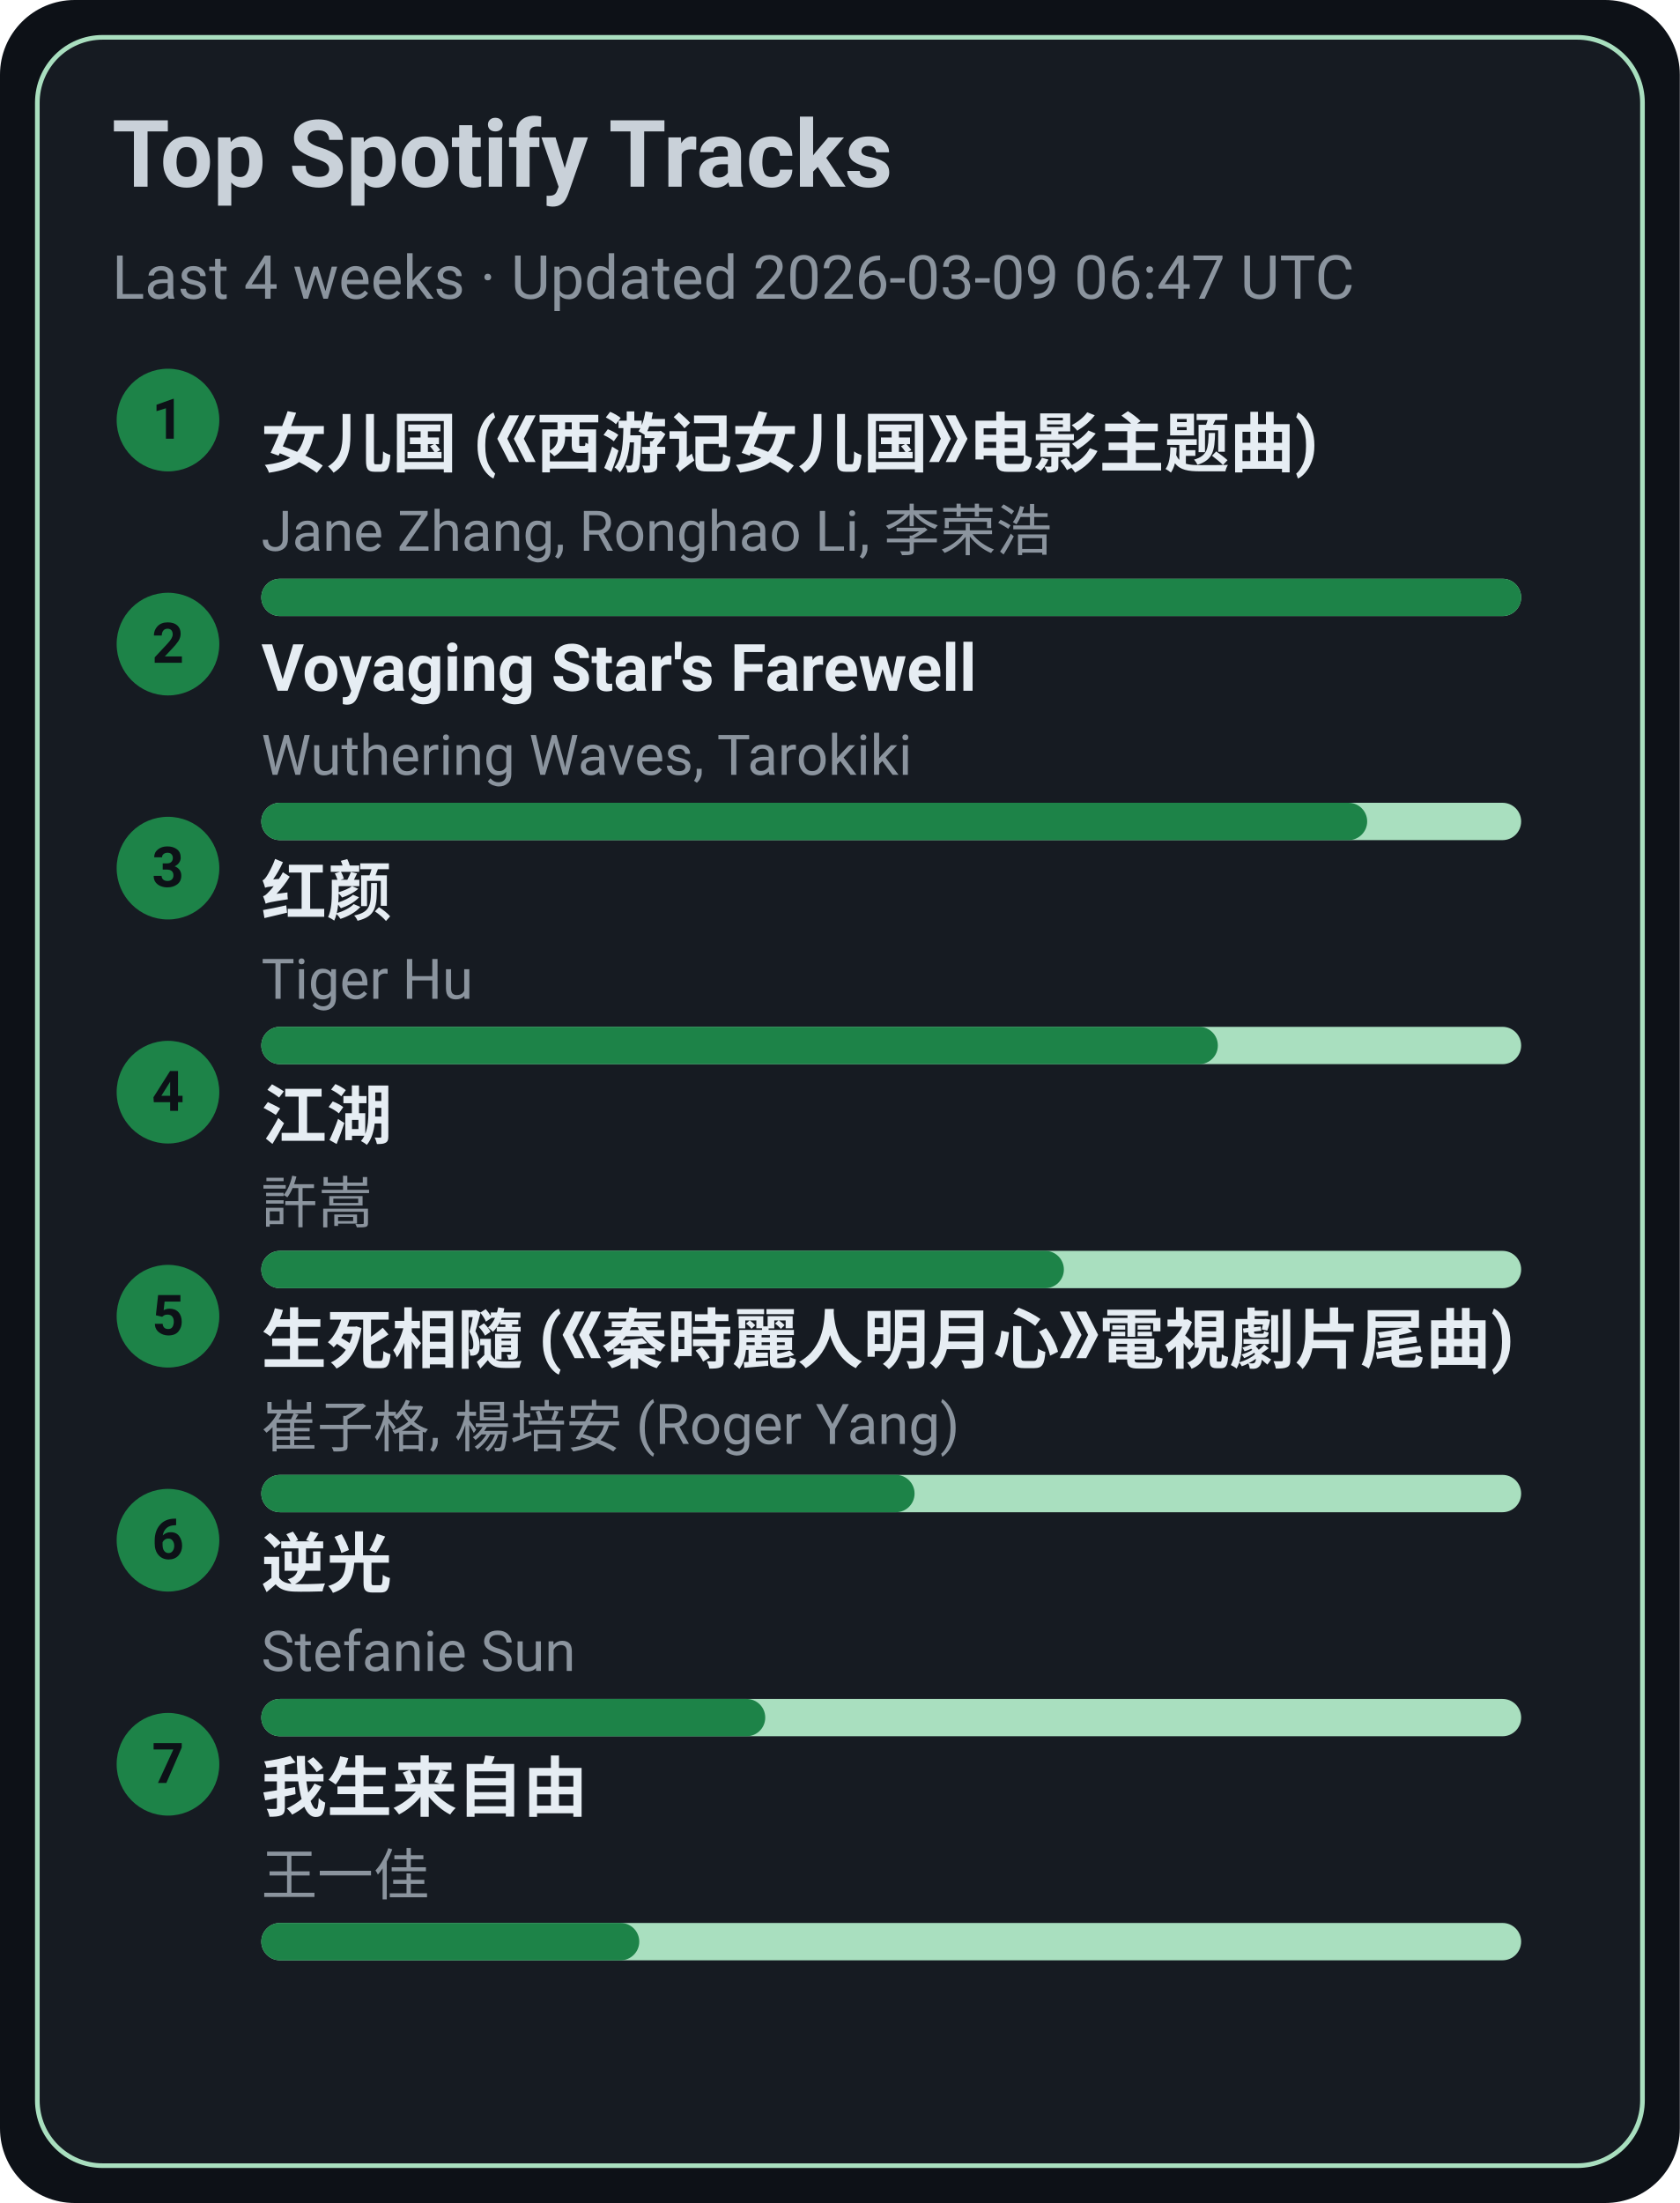
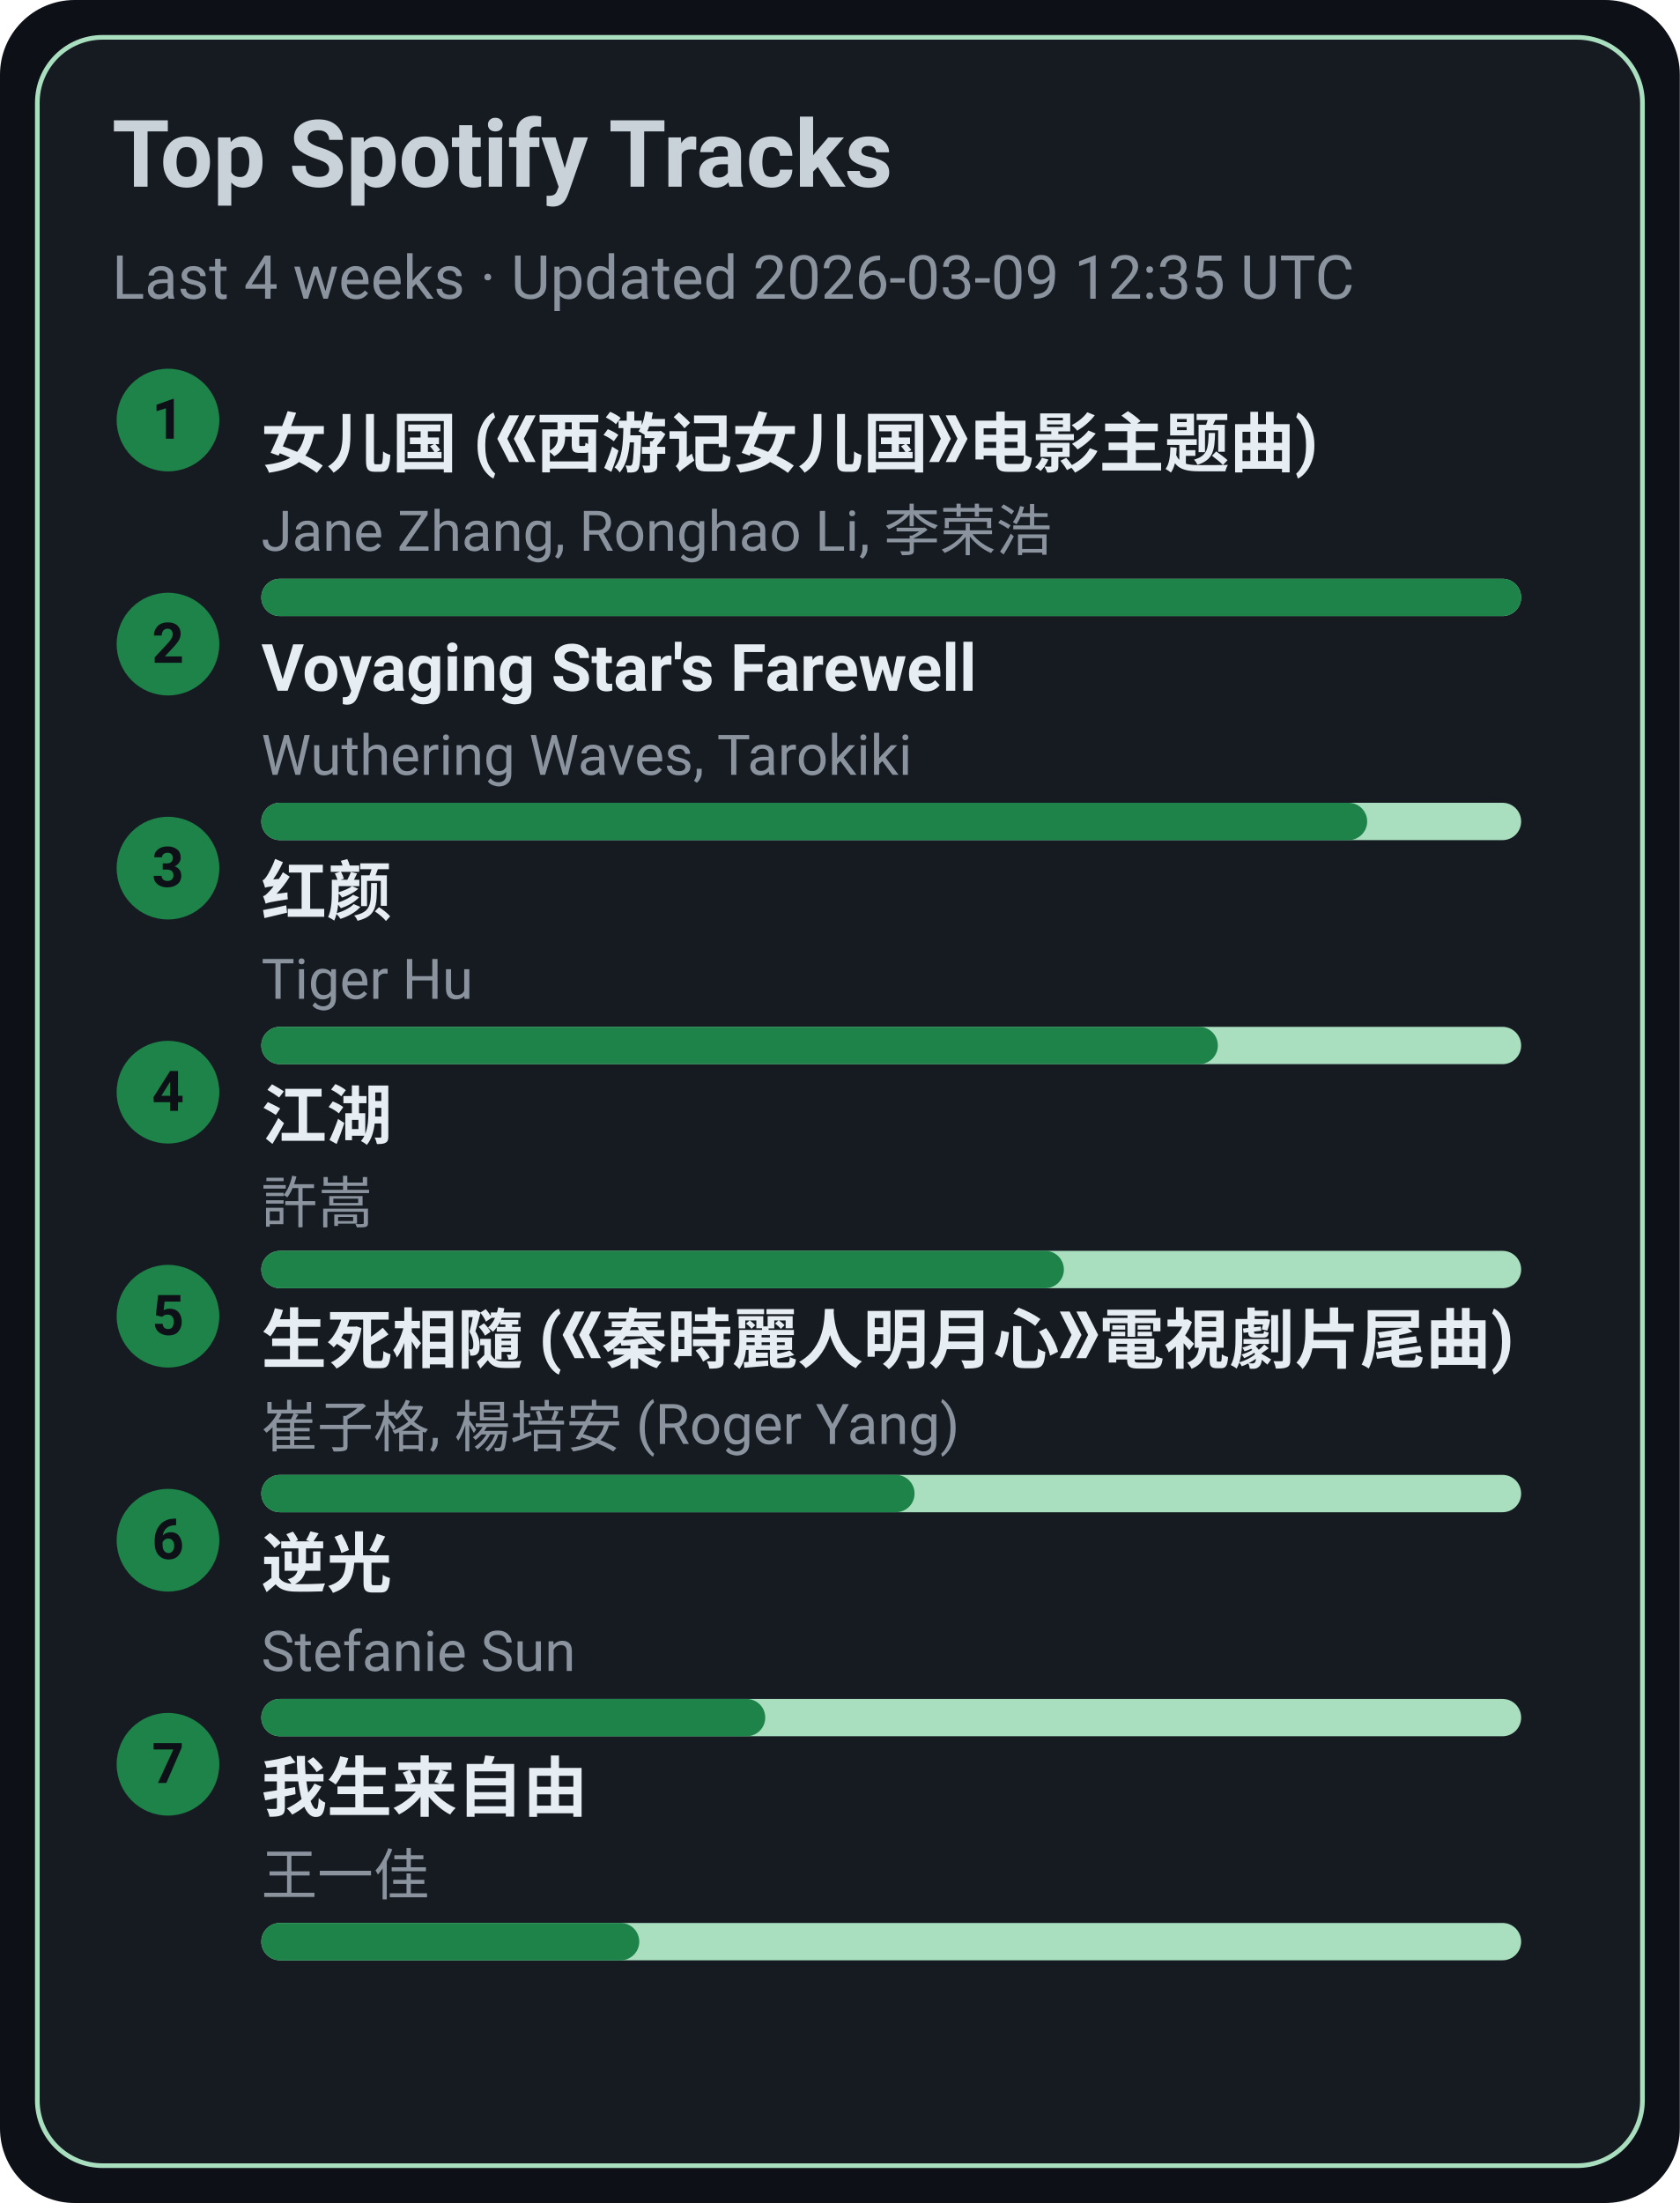
<svg xmlns="http://www.w3.org/2000/svg" width="360" height="472" viewBox="0 0 360 472">
  <style>text{font-family:-apple-system,BlinkMacSystemFont,Segoe UI,Roboto,Ubuntu,Helvetica Neue,Arial,Noto Sans,sans-serif}</style>
  <rect width="360" height="472" rx="16" fill="#0d1117" />
  <rect x="8" y="8" width="344" height="456" rx="14" fill="#161b22" stroke="#A9DFBF" />
  <text x="24" y="40" font-size="20" fill="#c9d1d9" font-weight="600">Top Spotify Tracks</text>
-   <text x="24" y="64" font-size="13" fill="#8b949e">Last 4 weeks · Updated 2026-03-09 06:47 UTC</text>
+   <text x="24" y="64" font-size="13" fill="#8b949e">Last 4 weeks · Updated 2026-03-09 12:35 UTC</text>
  <circle cx="36" cy="90" r="11" fill="#1D8348" />
  <text x="36" y="94" text-anchor="middle" font-size="12" fill="#0d1117" font-weight="700">1</text>
  <a href="https://open.spotify.com/track/5vfCdwOheQGcrR91ATpL2k" target="_blank" rel="noopener noreferrer">
    <text x="56" y="100" font-size="14" fill="#e6edf3" font-weight="600">女儿国 (《西游记女儿国》电影主题曲)</text>
  </a>
  <text x="56" y="118" font-size="12" fill="#8b949e">Jane Zhang, Ronghao Li, 李荣浩</text>
  <rect x="56" y="124" width="270" height="8" rx="4" fill="#A9DFBF" />
  <rect x="56" y="124" width="270" height="8" rx="4" fill="#1D8348" />
  <circle cx="36" cy="138" r="11" fill="#1D8348" />
  <text x="36" y="142" text-anchor="middle" font-size="12" fill="#0d1117" font-weight="700">2</text>
  <a href="https://open.spotify.com/track/3uI2KolgU1Pt41ywffsggr" target="_blank" rel="noopener noreferrer">
    <text x="56" y="148" font-size="14" fill="#e6edf3" font-weight="600">Voyaging Star's Farewell</text>
  </a>
  <text x="56" y="166" font-size="12" fill="#8b949e">Wuthering Waves, Tarokiki</text>
  <rect x="56" y="172" width="270" height="8" rx="4" fill="#A9DFBF" />
  <rect x="56" y="172" width="237" height="8" rx="4" fill="#1D8348" />
  <circle cx="36" cy="186" r="11" fill="#1D8348" />
  <text x="36" y="190" text-anchor="middle" font-size="12" fill="#0d1117" font-weight="700">3</text>
  <a href="https://open.spotify.com/track/6Q7OE4tvrUOIvIDY2EC5Im" target="_blank" rel="noopener noreferrer">
    <text x="56" y="196" font-size="14" fill="#e6edf3" font-weight="600">红颜</text>
  </a>
  <text x="56" y="214" font-size="12" fill="#8b949e">Tiger Hu</text>
  <rect x="56" y="220" width="270" height="8" rx="4" fill="#A9DFBF" />
  <rect x="56" y="220" width="205" height="8" rx="4" fill="#1D8348" />
  <circle cx="36" cy="234" r="11" fill="#1D8348" />
  <text x="36" y="238" text-anchor="middle" font-size="12" fill="#0d1117" font-weight="700">4</text>
  <a href="https://open.spotify.com/track/03PCdwqajii1xgp7WIozzC" target="_blank" rel="noopener noreferrer">
    <text x="56" y="244" font-size="14" fill="#e6edf3" font-weight="600">江湖</text>
  </a>
  <text x="56" y="262" font-size="12" fill="#8b949e">許嵩</text>
  <rect x="56" y="268" width="270" height="8" rx="4" fill="#A9DFBF" />
  <rect x="56" y="268" width="172" height="8" rx="4" fill="#1D8348" />
  <circle cx="36" cy="282" r="11" fill="#1D8348" />
  <text x="36" y="286" text-anchor="middle" font-size="12" fill="#0d1117" font-weight="700">5</text>
  <a href="https://open.spotify.com/track/6qiDtcYiZOQ4HRuC8U55EM" target="_blank" rel="noopener noreferrer">
    <text x="56" y="292" font-size="14" fill="#e6edf3" font-weight="600">生死相隨 (《秦時麗人明月心》電視劇片尾曲)</text>
  </a>
  <text x="56" y="310" font-size="12" fill="#8b949e">崔子格, 楊培安 (Roger Yang)</text>
  <rect x="56" y="316" width="270" height="8" rx="4" fill="#A9DFBF" />
  <rect x="56" y="316" width="140" height="8" rx="4" fill="#1D8348" />
  <circle cx="36" cy="330" r="11" fill="#1D8348" />
  <text x="36" y="334" text-anchor="middle" font-size="12" fill="#0d1117" font-weight="700">6</text>
  <a href="https://open.spotify.com/track/4x1hB3Yg01Aq6J6q0deS9M" target="_blank" rel="noopener noreferrer">
    <text x="56" y="340" font-size="14" fill="#e6edf3" font-weight="600">逆光</text>
  </a>
  <text x="56" y="358" font-size="12" fill="#8b949e">Stefanie Sun</text>
  <rect x="56" y="364" width="270" height="8" rx="4" fill="#A9DFBF" />
  <rect x="56" y="364" width="108" height="8" rx="4" fill="#1D8348" />
  <circle cx="36" cy="378" r="11" fill="#1D8348" />
  <text x="36" y="382" text-anchor="middle" font-size="12" fill="#0d1117" font-weight="700">7</text>
  <a href="https://open.spotify.com/track/0NXE97iU5uBlBrTk0CecSW" target="_blank" rel="noopener noreferrer">
    <text x="56" y="388" font-size="14" fill="#e6edf3" font-weight="600">我生来自由</text>
  </a>
  <text x="56" y="406" font-size="12" fill="#8b949e">王一佳</text>
  <rect x="56" y="412" width="270" height="8" rx="4" fill="#A9DFBF" />
  <rect x="56" y="412" width="81" height="8" rx="4" fill="#1D8348" />
</svg>
